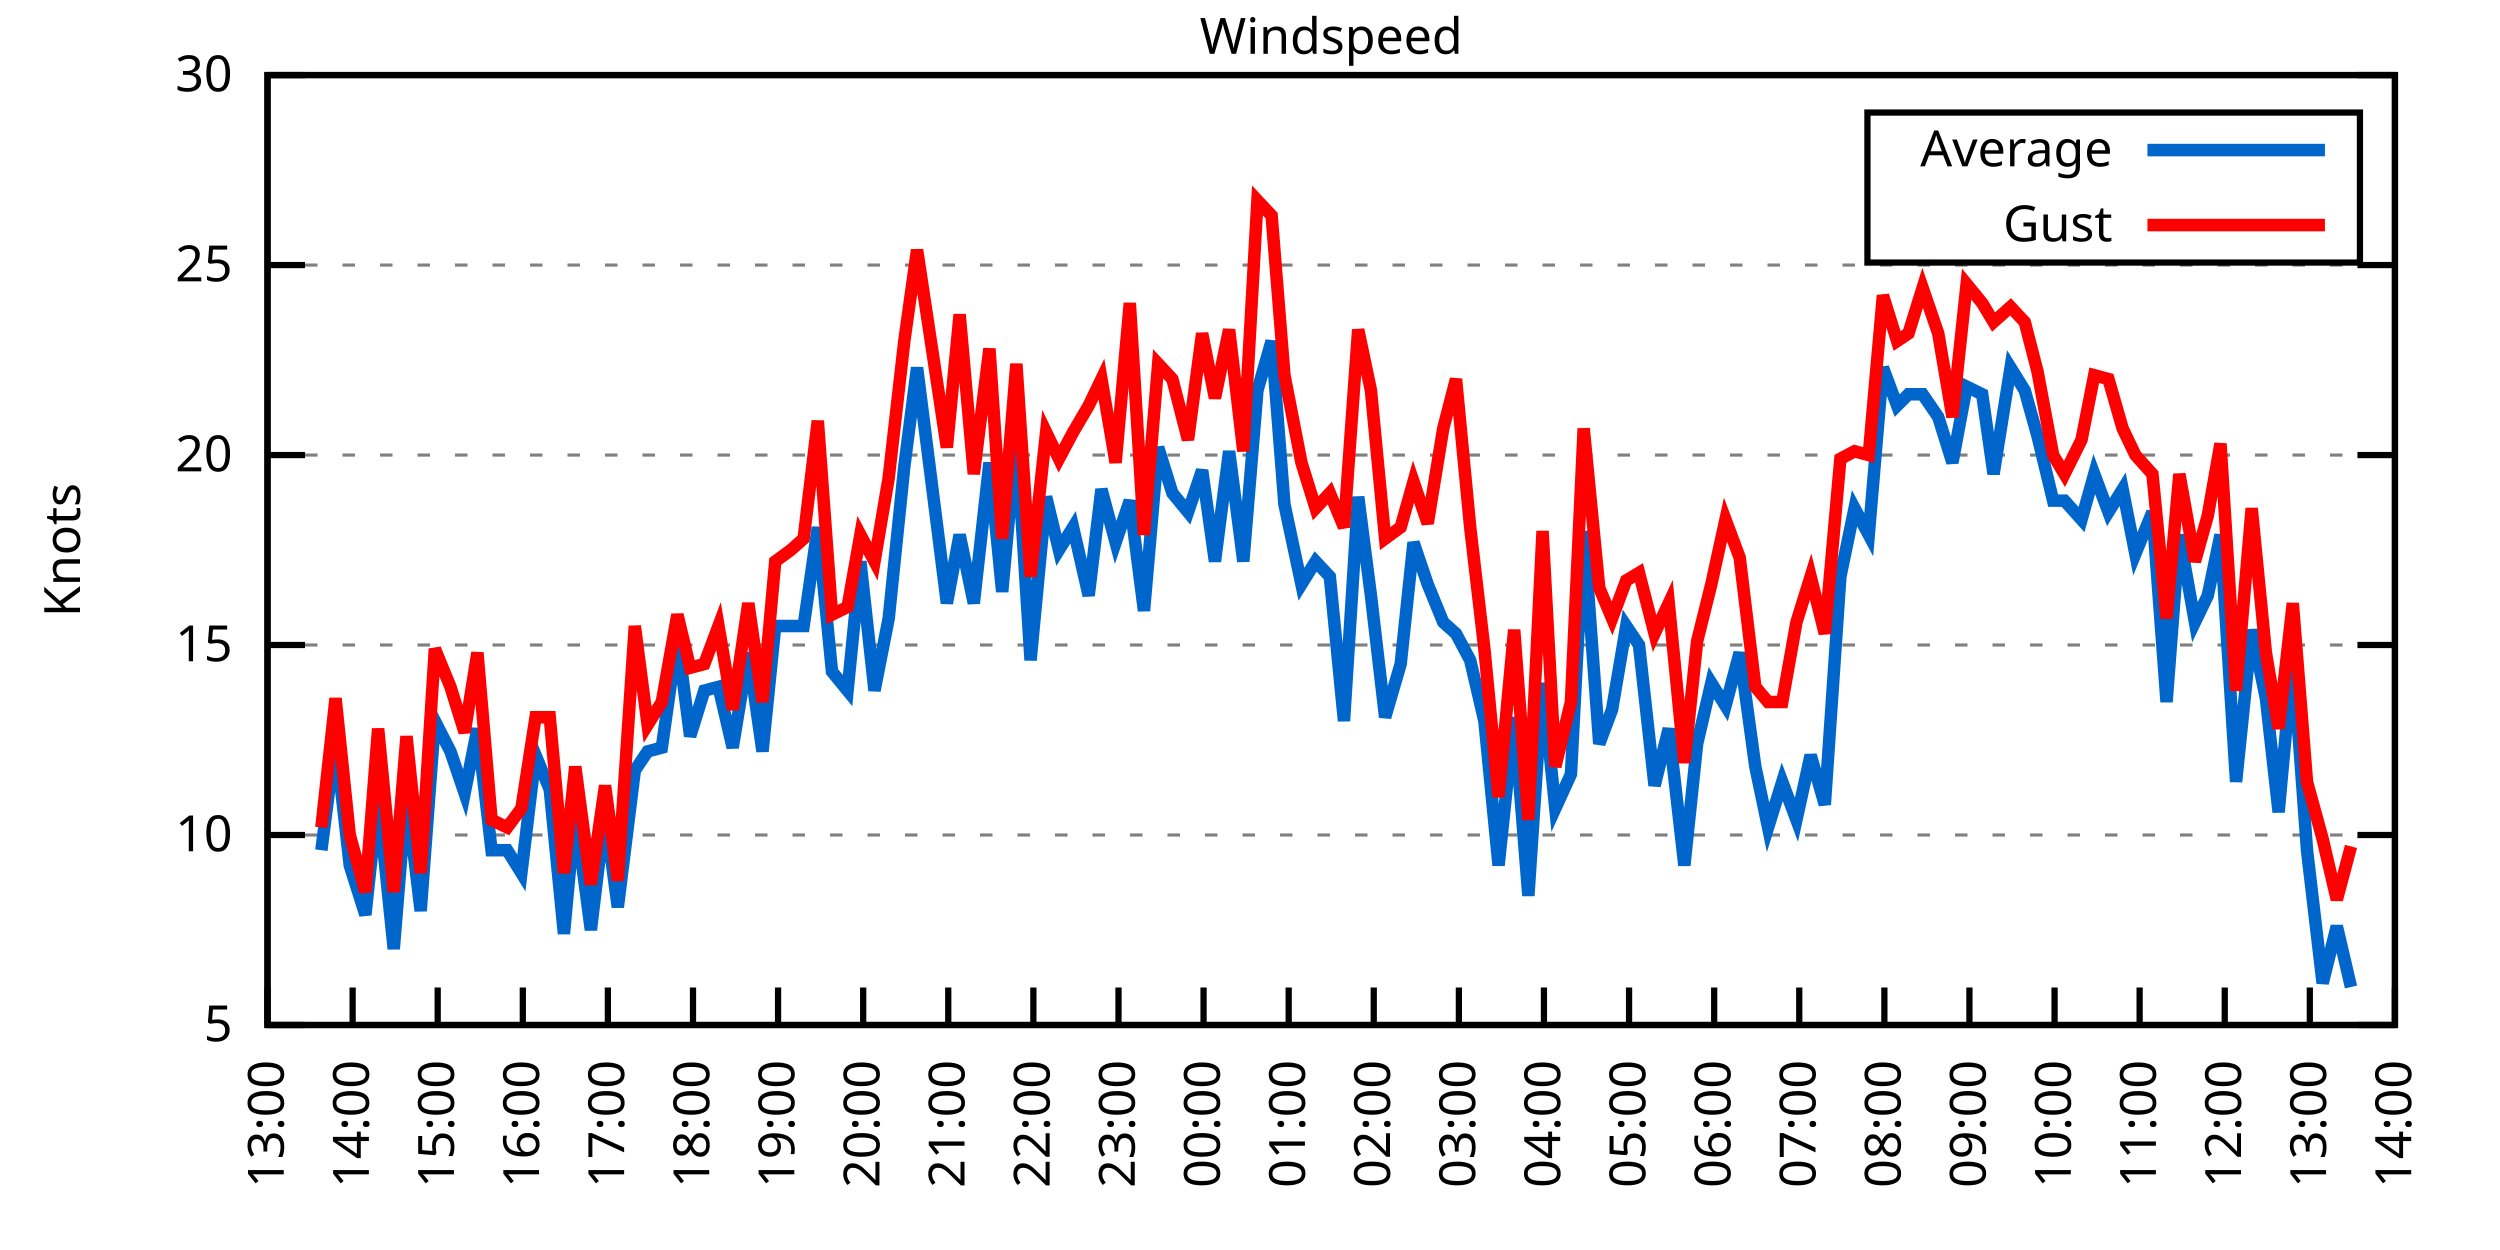
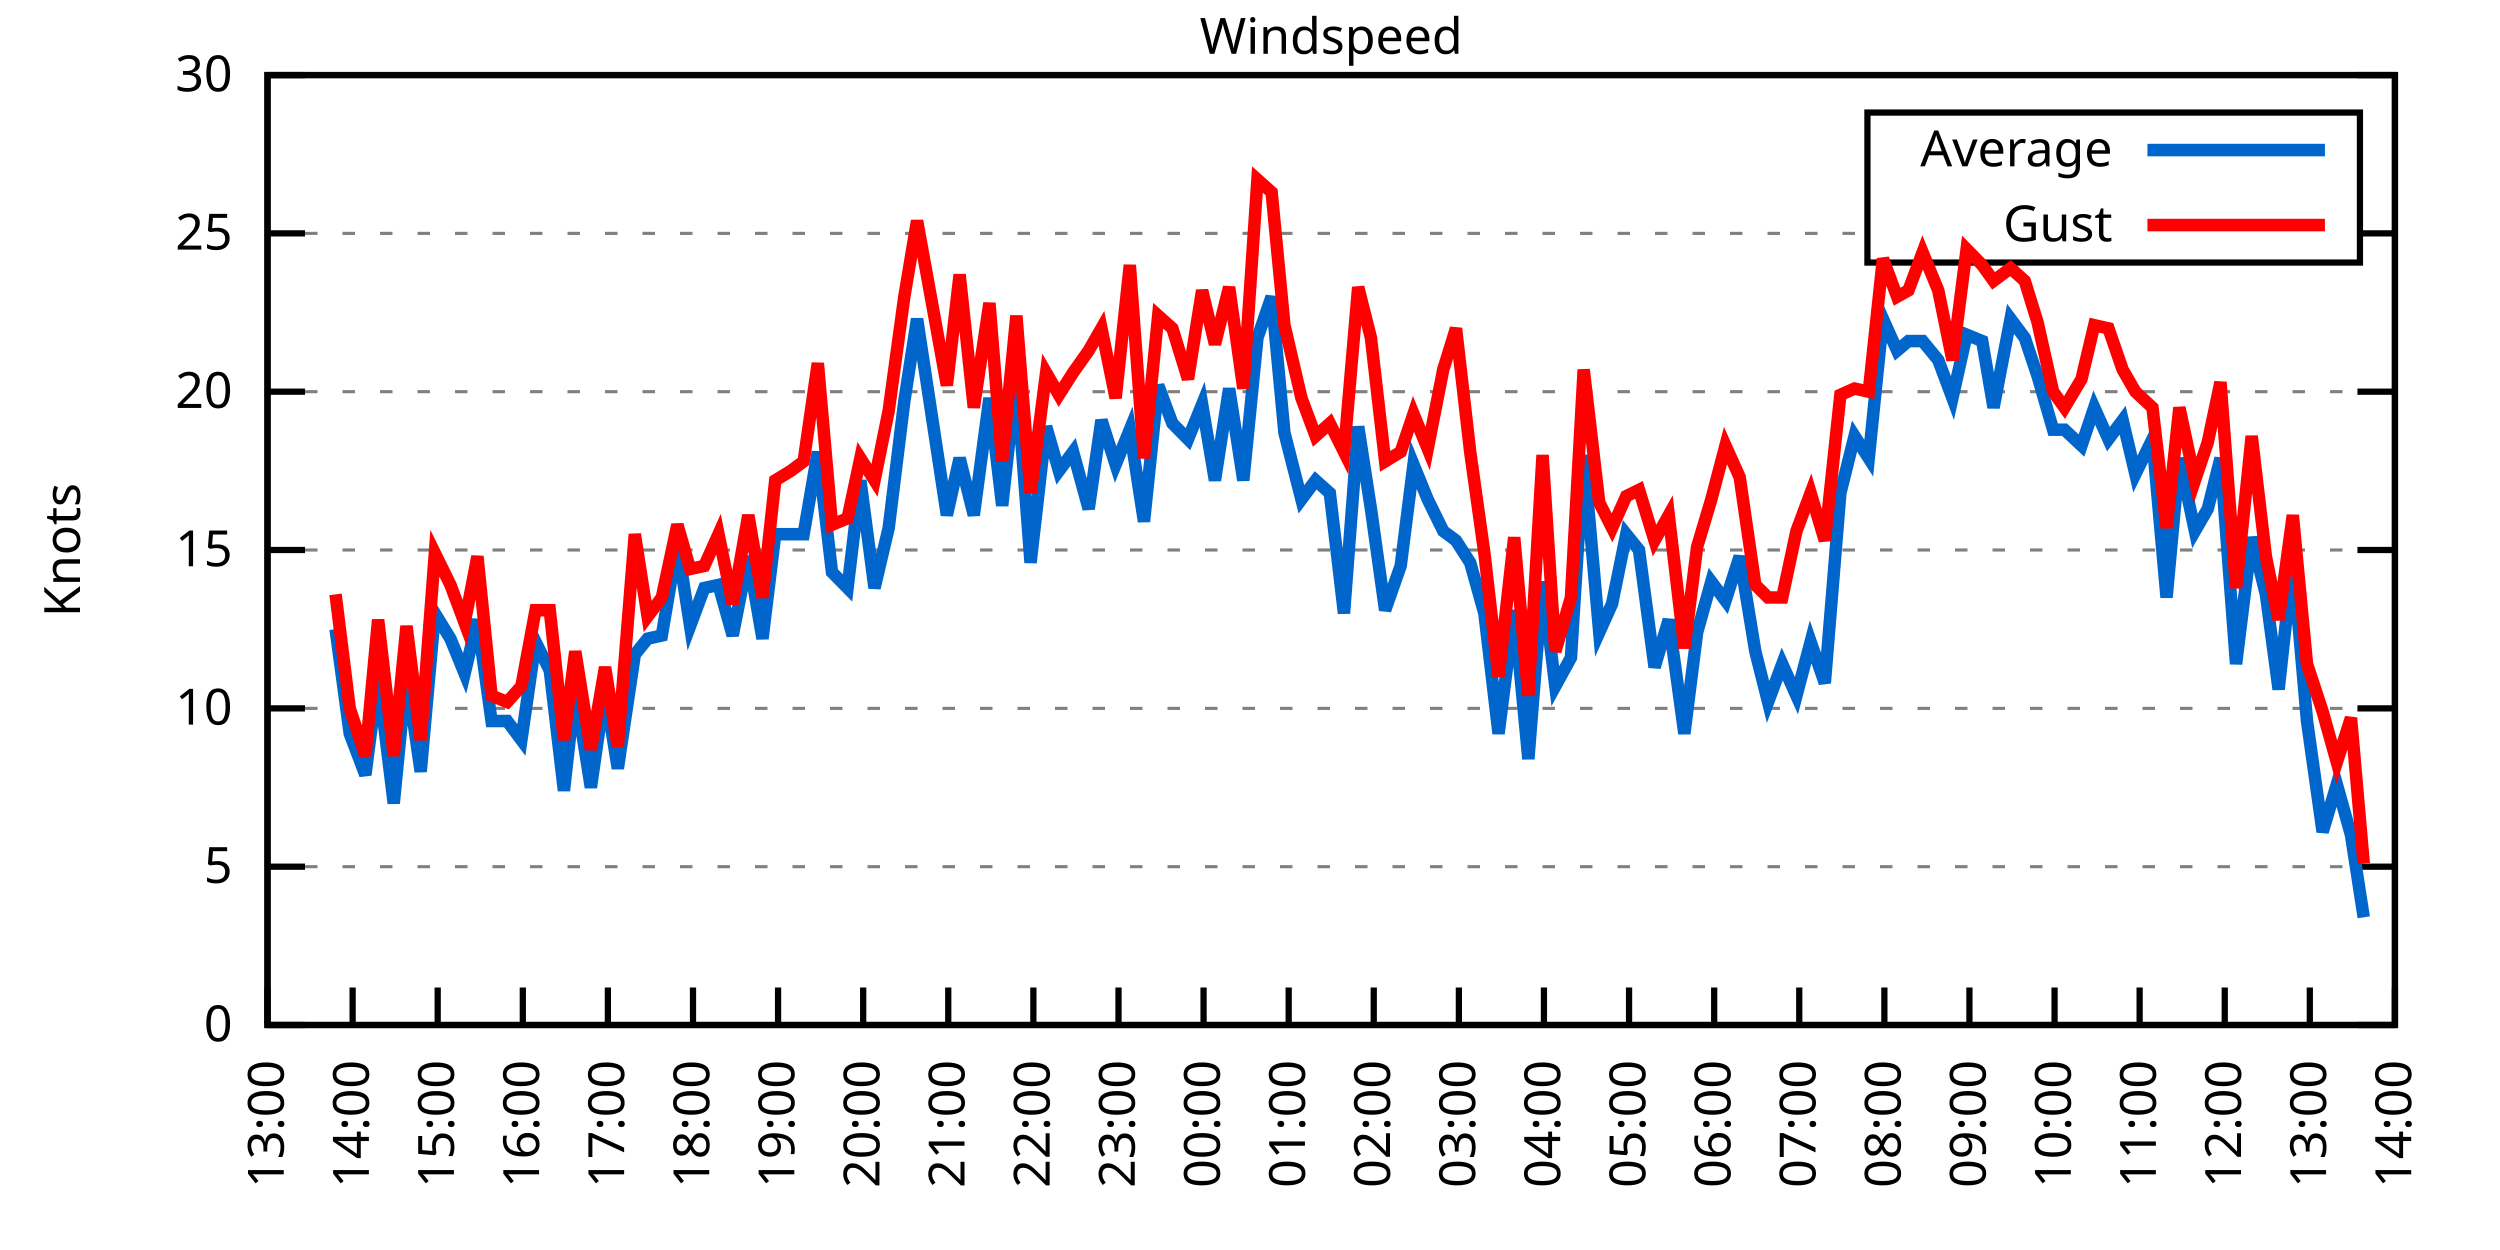
<svg xmlns="http://www.w3.org/2000/svg" xmlns:xlink="http://www.w3.org/1999/xlink" width="400" height="200" viewBox="0 0 400 200">
  <g id="gnuplot_canvas">
    <rect x="0" y="0" width="400" height="200" fill="none" />
    <defs>
      <circle id="gpDot" r="0.5" stroke-width="0.5" stroke="currentColor" />
      <path id="gpPt0" stroke-width="0.333" stroke="currentColor" d="M-1,0 h2 M0,-1 v2" />
      <path id="gpPt1" stroke-width="0.333" stroke="currentColor" d="M-1,-1 L1,1 M1,-1 L-1,1" />
      <path id="gpPt2" stroke-width="0.333" stroke="currentColor" d="M-1,0 L1,0 M0,-1 L0,1 M-1,-1 L1,1 M-1,1 L1,-1" />
      <rect id="gpPt3" stroke-width="0.333" stroke="currentColor" x="-1" y="-1" width="2" height="2" />
      <rect id="gpPt4" stroke-width="0.333" stroke="currentColor" fill="currentColor" x="-1" y="-1" width="2" height="2" />
      <circle id="gpPt5" stroke-width="0.333" stroke="currentColor" cx="0" cy="0" r="1" />
      <use xlink:href="#gpPt5" id="gpPt6" fill="currentColor" stroke="none" />
      <path id="gpPt7" stroke-width="0.333" stroke="currentColor" d="M0,-1.33 L-1.33,0.67 L1.33,0.67 z" />
      <use xlink:href="#gpPt7" id="gpPt8" fill="currentColor" stroke="none" />
      <use xlink:href="#gpPt7" id="gpPt9" stroke="currentColor" transform="rotate(180)" />
      <use xlink:href="#gpPt9" id="gpPt10" fill="currentColor" stroke="none" />
      <use xlink:href="#gpPt3" id="gpPt11" stroke="currentColor" transform="rotate(45)" />
      <use xlink:href="#gpPt11" id="gpPt12" fill="currentColor" stroke="none" />
      <path id="gpPt13" stroke-width="0.333" stroke="currentColor" d="M0,1.330 L1.265,0.411 L0.782,-1.067 L-0.782,-1.076 L-1.265,0.411 z" />
      <use xlink:href="#gpPt13" id="gpPt14" fill="currentColor" stroke="none" />
      <filter id="textbox" filterUnits="objectBoundingBox" x="0" y="0" height="1" width="1">
        <feFlood flood-color="white" flood-opacity="1" result="bgnd" />
        <feComposite in="SourceGraphic" in2="bgnd" operator="atop" />
      </filter>
      <filter id="greybox" filterUnits="objectBoundingBox" x="0" y="0" height="1" width="1">
        <feFlood flood-color="lightgrey" flood-opacity="1" result="grey" />
        <feComposite in="SourceGraphic" in2="grey" operator="atop" />
      </filter>
    </defs>
    <g fill="none" color="white" stroke="currentColor" stroke-width="1.00" stroke-linecap="butt" stroke-linejoin="miter">
</g>
    <g fill="none" color="black" stroke="currentColor" stroke-width="1.00" stroke-linecap="butt" stroke-linejoin="miter">
      <g stroke="none" shape-rendering="crispEdges">
        <polygon fill="rgb(255, 255, 255)" points="42.80,164.00 383.18,164.00 383.18,12.02 42.80,12.02 " />
      </g>
    </g>
    <g fill="none" color="black" stroke="currentColor" stroke-width="1.00" stroke-linecap="butt" stroke-linejoin="miter">
</g>
    <g fill="none" color="black" stroke="black" stroke-width="0.50" stroke-linecap="butt" stroke-linejoin="miter">
</g>
    <g fill="none" color="gray" stroke="currentColor" stroke-width="0.50" stroke-linecap="butt" stroke-linejoin="miter">
      <path stroke="gray" stroke-dasharray="2,4" class="gridline" d="M42.80,164.00 L383.19,164.00  " />
    </g>
    <g fill="none" color="gray" stroke="gray" stroke-width="1.00" stroke-linecap="butt" stroke-linejoin="miter">
</g>
    <g fill="none" color="black" stroke="currentColor" stroke-width="1.00" stroke-linecap="butt" stroke-linejoin="miter">
      <path stroke="black" d="M42.80,164.00 L48.80,164.00 M383.19,164.00 L377.19,164.00  " />
      <g transform="translate(37.20,166.60)" stroke="none" fill="black" font-family="Sans" font-size="8.00" text-anchor="end">
        <text>
+           <tspan font-family="Sans"> 0</tspan>
+         </text>
+       </g>
+     </g>
+     <g fill="none" color="black" stroke="currentColor" stroke-width="1.00" stroke-linecap="butt" stroke-linejoin="miter">
+ </g>
+     <g fill="none" color="black" stroke="black" stroke-width="0.50" stroke-linecap="butt" stroke-linejoin="miter">
+ </g>
+     <g fill="none" color="gray" stroke="currentColor" stroke-width="0.50" stroke-linecap="butt" stroke-linejoin="miter">
+       <path stroke="gray" stroke-dasharray="2,4" class="gridline" d="M42.80,138.67 L383.19,138.67  " />
+     </g>
+     <g fill="none" color="gray" stroke="gray" stroke-width="1.00" stroke-linecap="butt" stroke-linejoin="miter">
+ </g>
+     <g fill="none" color="black" stroke="currentColor" stroke-width="1.00" stroke-linecap="butt" stroke-linejoin="miter">
+       <path stroke="black" d="M42.80,138.67 L48.80,138.67 M383.19,138.67 L377.19,138.67  " />
+       <g transform="translate(37.20,141.27)" stroke="none" fill="black" font-family="Sans" font-size="8.00" text-anchor="end">
+         <text>
          <tspan font-family="Sans"> 5</tspan>
        </text>
      </g>
    </g>
    <g fill="none" color="black" stroke="currentColor" stroke-width="1.00" stroke-linecap="butt" stroke-linejoin="miter">
</g>
    <g fill="none" color="black" stroke="black" stroke-width="0.50" stroke-linecap="butt" stroke-linejoin="miter">
</g>
    <g fill="none" color="gray" stroke="currentColor" stroke-width="0.50" stroke-linecap="butt" stroke-linejoin="miter">
-       <path stroke="gray" stroke-dasharray="2,4" class="gridline" d="M42.80,133.60 L383.19,133.60  " />
-     </g>
-     <g fill="none" color="gray" stroke="gray" stroke-width="1.00" stroke-linecap="butt" stroke-linejoin="miter">
- </g>
-     <g fill="none" color="black" stroke="currentColor" stroke-width="1.00" stroke-linecap="butt" stroke-linejoin="miter">
-       <path stroke="black" d="M42.80,133.60 L48.80,133.60 M383.19,133.60 L377.19,133.60  " />
-       <g transform="translate(37.20,136.20)" stroke="none" fill="black" font-family="Sans" font-size="8.00" text-anchor="end">
+       <path stroke="gray" stroke-dasharray="2,4" class="gridline" d="M42.80,113.34 L383.19,113.34  " />
+     </g>
+     <g fill="none" color="gray" stroke="gray" stroke-width="1.00" stroke-linecap="butt" stroke-linejoin="miter">
+ </g>
+     <g fill="none" color="black" stroke="currentColor" stroke-width="1.00" stroke-linecap="butt" stroke-linejoin="miter">
+       <path stroke="black" d="M42.80,113.34 L48.80,113.34 M383.19,113.34 L377.19,113.34  " />
+       <g transform="translate(37.20,115.94)" stroke="none" fill="black" font-family="Sans" font-size="8.00" text-anchor="end">
        <text>
          <tspan font-family="Sans"> 10</tspan>
        </text>
      </g>
    </g>
    <g fill="none" color="black" stroke="currentColor" stroke-width="1.00" stroke-linecap="butt" stroke-linejoin="miter">
</g>
    <g fill="none" color="black" stroke="black" stroke-width="0.50" stroke-linecap="butt" stroke-linejoin="miter">
</g>
    <g fill="none" color="gray" stroke="currentColor" stroke-width="0.50" stroke-linecap="butt" stroke-linejoin="miter">
-       <path stroke="gray" stroke-dasharray="2,4" class="gridline" d="M42.80,103.20 L383.19,103.20  " />
-     </g>
-     <g fill="none" color="gray" stroke="gray" stroke-width="1.00" stroke-linecap="butt" stroke-linejoin="miter">
- </g>
-     <g fill="none" color="black" stroke="currentColor" stroke-width="1.00" stroke-linecap="butt" stroke-linejoin="miter">
-       <path stroke="black" d="M42.80,103.20 L48.80,103.20 M383.19,103.20 L377.19,103.20  " />
-       <g transform="translate(37.20,105.80)" stroke="none" fill="black" font-family="Sans" font-size="8.00" text-anchor="end">
+       <path stroke="gray" stroke-dasharray="2,4" class="gridline" d="M42.80,88.00 L383.19,88.00  " />
+     </g>
+     <g fill="none" color="gray" stroke="gray" stroke-width="1.00" stroke-linecap="butt" stroke-linejoin="miter">
+ </g>
+     <g fill="none" color="black" stroke="currentColor" stroke-width="1.00" stroke-linecap="butt" stroke-linejoin="miter">
+       <path stroke="black" d="M42.80,88.00 L48.80,88.00 M383.19,88.00 L377.19,88.00  " />
+       <g transform="translate(37.20,90.60)" stroke="none" fill="black" font-family="Sans" font-size="8.00" text-anchor="end">
        <text>
          <tspan font-family="Sans"> 15</tspan>
        </text>
      </g>
    </g>
    <g fill="none" color="black" stroke="currentColor" stroke-width="1.00" stroke-linecap="butt" stroke-linejoin="miter">
</g>
    <g fill="none" color="black" stroke="black" stroke-width="0.50" stroke-linecap="butt" stroke-linejoin="miter">
</g>
    <g fill="none" color="gray" stroke="currentColor" stroke-width="0.50" stroke-linecap="butt" stroke-linejoin="miter">
-       <path stroke="gray" stroke-dasharray="2,4" class="gridline" d="M42.80,72.81 L383.19,72.81  " />
-     </g>
-     <g fill="none" color="gray" stroke="gray" stroke-width="1.00" stroke-linecap="butt" stroke-linejoin="miter">
- </g>
-     <g fill="none" color="black" stroke="currentColor" stroke-width="1.00" stroke-linecap="butt" stroke-linejoin="miter">
-       <path stroke="black" d="M42.80,72.81 L48.80,72.81 M383.19,72.81 L377.19,72.81  " />
-       <g transform="translate(37.20,75.41)" stroke="none" fill="black" font-family="Sans" font-size="8.00" text-anchor="end">
+       <path stroke="gray" stroke-dasharray="2,4" class="gridline" d="M42.80,62.67 L383.19,62.67  " />
+     </g>
+     <g fill="none" color="gray" stroke="gray" stroke-width="1.00" stroke-linecap="butt" stroke-linejoin="miter">
+ </g>
+     <g fill="none" color="black" stroke="currentColor" stroke-width="1.00" stroke-linecap="butt" stroke-linejoin="miter">
+       <path stroke="black" d="M42.80,62.67 L48.80,62.67 M383.19,62.67 L377.19,62.67  " />
+       <g transform="translate(37.20,65.27)" stroke="none" fill="black" font-family="Sans" font-size="8.00" text-anchor="end">
        <text>
          <tspan font-family="Sans"> 20</tspan>
        </text>
      </g>
    </g>
    <g fill="none" color="black" stroke="currentColor" stroke-width="1.00" stroke-linecap="butt" stroke-linejoin="miter">
</g>
    <g fill="none" color="black" stroke="black" stroke-width="0.50" stroke-linecap="butt" stroke-linejoin="miter">
</g>
    <g fill="none" color="gray" stroke="currentColor" stroke-width="0.50" stroke-linecap="butt" stroke-linejoin="miter">
-       <path stroke="gray" stroke-dasharray="2,4" class="gridline" d="M42.80,42.41 L383.19,42.41  " />
-     </g>
-     <g fill="none" color="gray" stroke="gray" stroke-width="1.00" stroke-linecap="butt" stroke-linejoin="miter">
- </g>
-     <g fill="none" color="black" stroke="currentColor" stroke-width="1.00" stroke-linecap="butt" stroke-linejoin="miter">
-       <path stroke="black" d="M42.80,42.41 L48.80,42.41 M383.19,42.41 L377.19,42.41  " />
-       <g transform="translate(37.20,45.01)" stroke="none" fill="black" font-family="Sans" font-size="8.00" text-anchor="end">
+       <path stroke="gray" stroke-dasharray="2,4" class="gridline" d="M42.80,37.34 L298.79,37.34 M377.59,37.34 L383.19,37.34  " />
+     </g>
+     <g fill="none" color="gray" stroke="gray" stroke-width="1.00" stroke-linecap="butt" stroke-linejoin="miter">
+ </g>
+     <g fill="none" color="black" stroke="currentColor" stroke-width="1.00" stroke-linecap="butt" stroke-linejoin="miter">
+       <path stroke="black" d="M42.80,37.34 L48.80,37.34 M383.19,37.34 L377.19,37.34  " />
+       <g transform="translate(37.20,39.94)" stroke="none" fill="black" font-family="Sans" font-size="8.00" text-anchor="end">
        <text>
          <tspan font-family="Sans"> 25</tspan>
        </text>
      </g>
    </g>
    <g fill="none" color="black" stroke="currentColor" stroke-width="1.00" stroke-linecap="butt" stroke-linejoin="miter">
</g>
    <g fill="none" color="black" stroke="black" stroke-width="0.50" stroke-linecap="butt" stroke-linejoin="miter">
</g>
    <g fill="none" color="gray" stroke="currentColor" stroke-width="0.50" stroke-linecap="butt" stroke-linejoin="miter">
      <path stroke="gray" stroke-dasharray="2,4" class="gridline" d="M42.80,12.01 L383.19,12.01  " />
    </g>
    <g fill="none" color="gray" stroke="gray" stroke-width="1.00" stroke-linecap="butt" stroke-linejoin="miter">
</g>
    <g fill="none" color="black" stroke="currentColor" stroke-width="1.00" stroke-linecap="butt" stroke-linejoin="miter">
      <path stroke="black" d="M42.80,12.01 L48.80,12.01 M383.19,12.01 L377.19,12.01  " />
      <g transform="translate(37.20,14.61)" stroke="none" fill="black" font-family="Sans" font-size="8.00" text-anchor="end">
        <text>
          <tspan font-family="Sans"> 30</tspan>
        </text>
      </g>
    </g>
    <g fill="none" color="black" stroke="currentColor" stroke-width="1.00" stroke-linecap="butt" stroke-linejoin="miter">
      <path stroke="black" d="M42.80,164.00 L42.80,158.00  " />
      <g transform="translate(45.40,169.60) rotate(270.00)" stroke="none" fill="black" font-family="Sans" font-size="8.00" text-anchor="end">
        <text>
          <tspan font-family="Sans">13:00</tspan>
        </text>
      </g>
    </g>
    <g fill="none" color="black" stroke="currentColor" stroke-width="1.00" stroke-linecap="butt" stroke-linejoin="miter">
      <path stroke="black" d="M56.42,164.00 L56.42,158.00  " />
      <g transform="translate(59.02,169.60) rotate(270.00)" stroke="none" fill="black" font-family="Sans" font-size="8.00" text-anchor="end">
        <text>
          <tspan font-family="Sans">14:00</tspan>
        </text>
      </g>
    </g>
    <g fill="none" color="black" stroke="currentColor" stroke-width="1.00" stroke-linecap="butt" stroke-linejoin="miter">
      <path stroke="black" d="M70.03,164.00 L70.03,158.00  " />
      <g transform="translate(72.63,169.60) rotate(270.00)" stroke="none" fill="black" font-family="Sans" font-size="8.00" text-anchor="end">
        <text>
          <tspan font-family="Sans">15:00</tspan>
        </text>
      </g>
    </g>
    <g fill="none" color="black" stroke="currentColor" stroke-width="1.00" stroke-linecap="butt" stroke-linejoin="miter">
      <path stroke="black" d="M83.65,164.00 L83.65,158.00  " />
      <g transform="translate(86.25,169.60) rotate(270.00)" stroke="none" fill="black" font-family="Sans" font-size="8.00" text-anchor="end">
        <text>
          <tspan font-family="Sans">16:00</tspan>
        </text>
      </g>
    </g>
    <g fill="none" color="black" stroke="currentColor" stroke-width="1.00" stroke-linecap="butt" stroke-linejoin="miter">
      <path stroke="black" d="M97.26,164.00 L97.26,158.00  " />
      <g transform="translate(99.86,169.60) rotate(270.00)" stroke="none" fill="black" font-family="Sans" font-size="8.00" text-anchor="end">
        <text>
          <tspan font-family="Sans">17:00</tspan>
        </text>
      </g>
    </g>
    <g fill="none" color="black" stroke="currentColor" stroke-width="1.00" stroke-linecap="butt" stroke-linejoin="miter">
      <path stroke="black" d="M110.88,164.00 L110.88,158.00  " />
      <g transform="translate(113.48,169.60) rotate(270.00)" stroke="none" fill="black" font-family="Sans" font-size="8.00" text-anchor="end">
        <text>
          <tspan font-family="Sans">18:00</tspan>
        </text>
      </g>
    </g>
    <g fill="none" color="black" stroke="currentColor" stroke-width="1.00" stroke-linecap="butt" stroke-linejoin="miter">
      <path stroke="black" d="M124.49,164.00 L124.49,158.00  " />
      <g transform="translate(127.09,169.60) rotate(270.00)" stroke="none" fill="black" font-family="Sans" font-size="8.00" text-anchor="end">
        <text>
          <tspan font-family="Sans">19:00</tspan>
        </text>
      </g>
    </g>
    <g fill="none" color="black" stroke="currentColor" stroke-width="1.00" stroke-linecap="butt" stroke-linejoin="miter">
      <path stroke="black" d="M138.11,164.00 L138.11,158.00  " />
      <g transform="translate(140.71,169.60) rotate(270.00)" stroke="none" fill="black" font-family="Sans" font-size="8.00" text-anchor="end">
        <text>
          <tspan font-family="Sans">20:00</tspan>
        </text>
      </g>
    </g>
    <g fill="none" color="black" stroke="currentColor" stroke-width="1.00" stroke-linecap="butt" stroke-linejoin="miter">
      <path stroke="black" d="M151.72,164.00 L151.72,158.00  " />
      <g transform="translate(154.32,169.60) rotate(270.00)" stroke="none" fill="black" font-family="Sans" font-size="8.00" text-anchor="end">
        <text>
          <tspan font-family="Sans">21:00</tspan>
        </text>
      </g>
    </g>
    <g fill="none" color="black" stroke="currentColor" stroke-width="1.00" stroke-linecap="butt" stroke-linejoin="miter">
      <path stroke="black" d="M165.34,164.00 L165.34,158.00  " />
      <g transform="translate(167.94,169.60) rotate(270.00)" stroke="none" fill="black" font-family="Sans" font-size="8.00" text-anchor="end">
        <text>
          <tspan font-family="Sans">22:00</tspan>
        </text>
      </g>
    </g>
    <g fill="none" color="black" stroke="currentColor" stroke-width="1.00" stroke-linecap="butt" stroke-linejoin="miter">
      <path stroke="black" d="M178.96,164.00 L178.96,158.00  " />
      <g transform="translate(181.56,169.60) rotate(270.00)" stroke="none" fill="black" font-family="Sans" font-size="8.00" text-anchor="end">
        <text>
          <tspan font-family="Sans">23:00</tspan>
        </text>
      </g>
    </g>
    <g fill="none" color="black" stroke="currentColor" stroke-width="1.00" stroke-linecap="butt" stroke-linejoin="miter">
      <path stroke="black" d="M192.57,164.00 L192.57,158.00  " />
      <g transform="translate(195.17,169.60) rotate(270.00)" stroke="none" fill="black" font-family="Sans" font-size="8.00" text-anchor="end">
        <text>
          <tspan font-family="Sans">00:00</tspan>
        </text>
      </g>
    </g>
    <g fill="none" color="black" stroke="currentColor" stroke-width="1.00" stroke-linecap="butt" stroke-linejoin="miter">
      <path stroke="black" d="M206.19,164.00 L206.19,158.00  " />
      <g transform="translate(208.79,169.60) rotate(270.00)" stroke="none" fill="black" font-family="Sans" font-size="8.00" text-anchor="end">
        <text>
          <tspan font-family="Sans">01:00</tspan>
        </text>
      </g>
    </g>
    <g fill="none" color="black" stroke="currentColor" stroke-width="1.00" stroke-linecap="butt" stroke-linejoin="miter">
      <path stroke="black" d="M219.80,164.00 L219.80,158.00  " />
      <g transform="translate(222.40,169.60) rotate(270.00)" stroke="none" fill="black" font-family="Sans" font-size="8.00" text-anchor="end">
        <text>
          <tspan font-family="Sans">02:00</tspan>
        </text>
      </g>
    </g>
    <g fill="none" color="black" stroke="currentColor" stroke-width="1.00" stroke-linecap="butt" stroke-linejoin="miter">
      <path stroke="black" d="M233.42,164.00 L233.42,158.00  " />
      <g transform="translate(236.02,169.60) rotate(270.00)" stroke="none" fill="black" font-family="Sans" font-size="8.00" text-anchor="end">
        <text>
          <tspan font-family="Sans">03:00</tspan>
        </text>
      </g>
    </g>
    <g fill="none" color="black" stroke="currentColor" stroke-width="1.00" stroke-linecap="butt" stroke-linejoin="miter">
      <path stroke="black" d="M247.03,164.00 L247.03,158.00  " />
      <g transform="translate(249.63,169.60) rotate(270.00)" stroke="none" fill="black" font-family="Sans" font-size="8.00" text-anchor="end">
        <text>
          <tspan font-family="Sans">04:00</tspan>
        </text>
      </g>
    </g>
    <g fill="none" color="black" stroke="currentColor" stroke-width="1.00" stroke-linecap="butt" stroke-linejoin="miter">
      <path stroke="black" d="M260.65,164.00 L260.65,158.00  " />
      <g transform="translate(263.25,169.60) rotate(270.00)" stroke="none" fill="black" font-family="Sans" font-size="8.00" text-anchor="end">
        <text>
          <tspan font-family="Sans">05:00</tspan>
        </text>
      </g>
    </g>
    <g fill="none" color="black" stroke="currentColor" stroke-width="1.00" stroke-linecap="butt" stroke-linejoin="miter">
      <path stroke="black" d="M274.27,164.00 L274.27,158.00  " />
      <g transform="translate(276.87,169.60) rotate(270.00)" stroke="none" fill="black" font-family="Sans" font-size="8.00" text-anchor="end">
        <text>
          <tspan font-family="Sans">06:00</tspan>
        </text>
      </g>
    </g>
    <g fill="none" color="black" stroke="currentColor" stroke-width="1.00" stroke-linecap="butt" stroke-linejoin="miter">
      <path stroke="black" d="M287.88,164.00 L287.88,158.00  " />
      <g transform="translate(290.48,169.60) rotate(270.00)" stroke="none" fill="black" font-family="Sans" font-size="8.00" text-anchor="end">
        <text>
          <tspan font-family="Sans">07:00</tspan>
        </text>
      </g>
    </g>
    <g fill="none" color="black" stroke="currentColor" stroke-width="1.00" stroke-linecap="butt" stroke-linejoin="miter">
      <path stroke="black" d="M301.50,164.00 L301.50,158.00  " />
      <g transform="translate(304.10,169.60) rotate(270.00)" stroke="none" fill="black" font-family="Sans" font-size="8.00" text-anchor="end">
        <text>
          <tspan font-family="Sans">08:00</tspan>
        </text>
      </g>
    </g>
    <g fill="none" color="black" stroke="currentColor" stroke-width="1.00" stroke-linecap="butt" stroke-linejoin="miter">
      <path stroke="black" d="M315.11,164.00 L315.11,158.00  " />
      <g transform="translate(317.71,169.60) rotate(270.00)" stroke="none" fill="black" font-family="Sans" font-size="8.00" text-anchor="end">
        <text>
          <tspan font-family="Sans">09:00</tspan>
        </text>
      </g>
    </g>
    <g fill="none" color="black" stroke="currentColor" stroke-width="1.00" stroke-linecap="butt" stroke-linejoin="miter">
      <path stroke="black" d="M328.73,164.00 L328.73,158.00  " />
      <g transform="translate(331.33,169.60) rotate(270.00)" stroke="none" fill="black" font-family="Sans" font-size="8.00" text-anchor="end">
        <text>
          <tspan font-family="Sans">10:00</tspan>
        </text>
      </g>
    </g>
    <g fill="none" color="black" stroke="currentColor" stroke-width="1.00" stroke-linecap="butt" stroke-linejoin="miter">
      <path stroke="black" d="M342.34,164.00 L342.34,158.00  " />
      <g transform="translate(344.94,169.60) rotate(270.00)" stroke="none" fill="black" font-family="Sans" font-size="8.00" text-anchor="end">
        <text>
          <tspan font-family="Sans">11:00</tspan>
        </text>
      </g>
    </g>
    <g fill="none" color="black" stroke="currentColor" stroke-width="1.00" stroke-linecap="butt" stroke-linejoin="miter">
      <path stroke="black" d="M355.96,164.00 L355.96,158.00  " />
      <g transform="translate(358.56,169.60) rotate(270.00)" stroke="none" fill="black" font-family="Sans" font-size="8.00" text-anchor="end">
        <text>
          <tspan font-family="Sans">12:00</tspan>
        </text>
      </g>
    </g>
    <g fill="none" color="black" stroke="currentColor" stroke-width="1.00" stroke-linecap="butt" stroke-linejoin="miter">
      <path stroke="black" d="M369.57,164.00 L369.57,158.00  " />
      <g transform="translate(372.17,169.60) rotate(270.00)" stroke="none" fill="black" font-family="Sans" font-size="8.00" text-anchor="end">
        <text>
          <tspan font-family="Sans">13:00</tspan>
        </text>
      </g>
    </g>
    <g fill="none" color="black" stroke="currentColor" stroke-width="1.00" stroke-linecap="butt" stroke-linejoin="miter">
      <path stroke="black" d="M383.19,164.00 L383.19,158.00  " />
      <g transform="translate(385.79,169.60) rotate(270.00)" stroke="none" fill="black" font-family="Sans" font-size="8.00" text-anchor="end">
        <text>
          <tspan font-family="Sans">14:00</tspan>
        </text>
      </g>
    </g>
    <g fill="none" color="black" stroke="currentColor" stroke-width="1.00" stroke-linecap="butt" stroke-linejoin="miter">
</g>
    <g fill="none" color="black" stroke="currentColor" stroke-width="1.00" stroke-linecap="butt" stroke-linejoin="miter">
      <path stroke="black" d="M42.80,12.01 L42.80,164.00 L383.19,164.00 L383.19,12.01 L42.80,12.01 Z  " />
    </g>
    <g fill="none" color="black" stroke="currentColor" stroke-width="1.00" stroke-linecap="butt" stroke-linejoin="miter">
</g>
    <g fill="none" color="black" stroke="currentColor" stroke-width="1.00" stroke-linecap="butt" stroke-linejoin="miter">
      <path stroke="black" d="M298.79,42.01 L298.79,18.01 L377.59,18.01 L377.59,42.01 L298.79,42.01 Z  " />
    </g>
    <g id="Windspeed_plot_1">
      <g fill="none" color="white" stroke="black" stroke-width="2.00" stroke-linecap="butt" stroke-linejoin="miter">
</g>
      <g fill="none" color="black" stroke="currentColor" stroke-width="2.00" stroke-linecap="butt" stroke-linejoin="miter">
        <g transform="translate(337.99,26.61)" stroke="none" fill="black" font-family="Sans" font-size="8.00" text-anchor="end">
          <text>
            <tspan font-family="Sans">Average</tspan>
          </text>
        </g>
      </g>
      <g fill="none" color="black" stroke="currentColor" stroke-width="2.00" stroke-linecap="butt" stroke-linejoin="miter">
-         <path stroke="rgb(  0, 102, 204)" d="M343.59,24.01 L371.99,24.01 M51.42,136.03 L53.69,118.40 L55.96,138.47 L58.46,146.37 L60.50,127.52 L63.00,151.84   L65.04,126.91 L67.31,145.76 L69.58,115.36 L72.07,120.23 L74.34,126.91 L76.39,116.58 L78.65,136.03 L81.15,136.03   L83.42,139.68 L85.69,120.83 L87.96,126.31 L90.23,149.41 L92.04,129.95 L94.54,148.80 L96.81,129.95 L98.85,145.15   L101.57,123.27 L103.62,120.23 L105.89,119.62 L108.38,101.99 L110.42,117.80 L112.69,110.50 L114.96,109.89 L117.23,119.62   L119.73,104.42 L122.00,120.23 L124.04,100.16 L126.54,100.16 L128.58,100.16 L130.85,84.36 L133.12,107.46 L135.61,110.50   L137.66,89.83 L139.92,110.50 L142.19,98.95 L144.69,74.63 L146.73,58.82 L151.50,96.52 L153.54,85.57 L155.81,96.52   L158.31,74.02 L160.35,94.69 L162.62,69.77 L164.89,105.64 L167.38,79.49 L169.43,88.00 L171.69,84.36 L174.19,95.30   L176.23,78.28 L178.50,86.79 L180.77,80.10 L183.04,97.73 L185.31,71.59 L187.58,78.89 L190.08,81.93 L192.34,75.24   L194.39,89.83 L196.66,72.20 L198.93,89.83 L201.19,62.47 L203.46,54.57 L205.51,80.71 L208.23,93.48 L210.50,89.83   L212.77,92.26 L215.04,115.36 L217.31,79.49 L219.35,95.30 L221.62,114.76 L224.11,106.24 L226.16,86.79 L228.43,93.48   L230.92,99.56 L232.96,101.38 L235.23,105.64 L237.50,115.36 L239.77,138.47 L242.27,114.76 L244.54,143.33 L246.81,109.28   L248.85,129.35 L251.35,123.87 L253.39,84.97 L255.88,119.01 L257.93,113.54 L260.20,100.16 L262.24,103.20 L264.73,125.70   L267.00,116.58 L269.50,138.47 L271.54,119.01 L273.81,109.28 L276.08,112.93 L278.35,104.42 L280.85,122.66 L282.89,132.39   L285.16,125.09 L287.43,131.17 L289.70,120.83 L291.97,128.74 L294.46,92.26 L296.73,81.32 L299.00,85.57 L301.27,58.82   L303.54,64.90 L305.35,63.08 L307.62,63.08 L310.12,66.73 L312.39,74.02 L314.66,61.86 L317.15,63.08 L318.97,75.85   L321.69,58.82 L323.96,62.47 L326.00,69.77 L328.50,80.10 L330.32,80.10 L333.04,83.14 L335.08,75.85 L337.35,81.93   L339.62,78.28 L341.66,88.61 L344.39,81.93 L346.65,112.32 L348.70,85.57 L351.19,99.56 L353.24,95.30 L355.28,85.57   L357.77,125.09 L360.27,100.77 L362.54,111.72 L364.58,129.95 L366.85,105.03 L369.12,136.03 L371.62,157.31 L373.89,148.19   L376.16,157.92  " />
+         <path stroke="rgb(  0, 102, 204)" d="M343.59,24.01 L371.99,24.01 M53.69,100.67 L55.96,117.39 L58.46,123.98 L60.50,108.27 L63.00,128.54 L65.04,107.76   L67.31,123.47 L69.58,98.14 L72.07,102.19 L74.34,107.76 L76.39,99.15 L78.65,115.36 L81.15,115.36 L83.42,118.40   L85.69,102.70 L87.96,107.26 L90.23,126.51 L92.04,110.30 L94.54,126.00 L96.81,110.30 L98.85,122.96 L101.57,104.72   L103.62,102.19 L105.89,101.68 L108.38,86.99 L110.42,100.16 L112.69,94.08 L114.96,93.58 L117.23,101.68 L119.73,89.02   L122.00,102.19 L124.04,85.47 L126.54,85.47 L128.58,85.47 L130.85,72.30 L133.12,91.55 L135.61,94.08 L137.66,76.86   L139.92,94.08 L142.19,84.46 L144.69,64.19 L146.73,51.02 L151.50,82.43 L153.54,73.31 L155.81,82.43 L158.31,63.69   L160.35,80.91 L162.62,60.14 L164.89,90.03 L167.38,68.25 L169.43,75.34 L171.69,72.30 L174.19,81.42 L176.23,67.23   L178.50,74.33 L180.77,68.75 L183.04,83.45 L185.31,61.66 L187.58,67.74 L190.08,70.27 L192.34,64.70 L194.39,76.86   L196.66,62.17 L198.93,76.86 L201.19,54.06 L203.46,47.47 L205.51,69.26 L208.23,79.90 L210.50,76.86 L212.77,78.89   L215.04,98.14 L217.31,68.25 L219.35,81.42 L221.62,97.63 L224.11,90.54 L226.16,74.33 L228.43,79.90 L230.92,84.97   L232.96,86.49 L235.23,90.03 L237.50,98.14 L239.77,117.39 L242.27,97.63 L244.54,121.44 L246.81,93.07 L248.85,109.79   L251.35,105.23 L253.39,72.81 L255.88,101.18 L257.93,96.62 L260.20,85.47 L262.24,88.00 L264.73,106.75 L267.00,99.15   L269.50,117.39 L271.54,101.18 L273.81,93.07 L276.08,96.11 L278.35,89.02 L280.85,104.22 L282.89,112.32 L285.16,106.24   L287.43,111.31 L289.70,102.70 L291.97,109.28 L294.46,78.89 L296.73,69.77 L299.00,73.31 L301.27,51.02 L303.54,56.09   L305.35,54.57 L307.62,54.57 L310.12,57.61 L312.39,63.69 L314.66,53.55 L317.15,54.57 L318.97,65.21 L321.69,51.02   L323.96,54.06 L326.00,60.14 L328.50,68.75 L330.32,68.75 L333.04,71.29 L335.08,65.21 L337.35,70.27 L339.62,67.23   L341.66,75.85 L344.39,70.27 L346.65,95.60 L348.70,73.31 L351.19,84.97 L353.24,81.42 L355.28,73.31 L357.77,106.24   L360.27,85.98 L362.54,95.10 L364.58,110.30 L366.85,89.52 L369.12,115.36 L371.62,133.10 L373.89,125.50 L376.16,133.60   L378.20,146.77  " />
      </g>
    </g>
    <g id="Windspeed_plot_2">
      <g fill="none" color="black" stroke="currentColor" stroke-width="2.00" stroke-linecap="butt" stroke-linejoin="miter">
        <g transform="translate(337.99,38.61)" stroke="none" fill="black" font-family="Sans" font-size="8.00" text-anchor="end">
          <text>
            <tspan font-family="Sans">Gust</tspan>
          </text>
        </g>
      </g>
      <g fill="none" color="black" stroke="currentColor" stroke-width="2.00" stroke-linecap="butt" stroke-linejoin="miter">
-         <path stroke="rgb(255,   0,   0)" d="M343.59,36.01 L371.99,36.01 M51.42,132.39 L53.69,111.72 L55.96,133.60 L58.46,142.72 L60.50,116.58 L63.00,142.72   L65.04,117.80 L67.31,139.68 L69.58,103.81 L72.07,109.89 L74.34,117.19 L76.39,104.42 L78.65,131.17 L81.15,132.39   L83.42,129.35 L85.69,114.76 L87.96,114.76 L90.23,139.68 L92.04,122.66 L94.54,141.51 L96.81,125.70 L98.85,140.90   L101.57,100.16 L103.62,115.97 L105.89,112.32 L108.38,98.34 L110.42,106.85 L112.69,106.24 L114.96,100.16 L117.23,113.54   L119.73,96.52 L122.00,112.32 L124.04,89.83 L126.54,88.00 L128.58,86.18 L130.85,67.33 L133.12,98.34 L135.61,97.12   L137.66,85.57 L139.92,89.83 L142.19,76.45 L144.69,54.57 L146.73,39.98 L151.50,71.59 L153.54,50.31 L155.81,75.85   L158.31,55.78 L160.35,86.18 L162.62,58.21 L164.89,92.26 L167.38,69.16 L169.43,73.41 L171.69,69.16 L174.19,64.90   L176.23,60.65 L178.50,74.02 L180.77,48.49 L183.04,85.57 L185.31,58.21 L187.58,60.65 L190.08,70.37 L192.34,53.35   L194.39,63.69 L196.66,52.74 L198.93,72.20 L201.19,32.07 L203.46,34.50 L205.51,60.04 L208.23,74.02 L210.50,81.32   L212.77,78.89 L215.04,84.36 L217.31,52.74 L219.35,62.47 L221.62,86.18 L224.11,84.36 L226.16,77.06 L228.43,83.75   L230.92,68.55 L232.96,60.65 L235.23,84.36 L237.50,103.81 L239.77,127.52 L242.27,100.77 L244.54,131.17 L246.81,84.97   L248.85,122.66 L251.35,112.32 L253.39,68.55 L255.88,94.08 L257.93,98.95 L260.20,92.87 L262.24,91.65 L264.73,101.38   L267.00,96.52 L269.50,122.05 L271.54,102.60 L273.81,93.48 L276.08,83.14 L278.35,89.22 L280.85,109.89 L282.89,112.32   L285.16,112.32 L287.43,99.56 L289.70,92.26 L291.97,101.38 L294.46,73.41 L296.73,72.20 L299.00,72.81 L301.27,47.27   L303.54,54.57 L305.35,53.35 L307.62,46.06 L310.12,53.35 L312.39,66.73 L314.66,45.45 L317.15,48.49 L318.97,51.53   L321.69,49.10 L323.96,51.53 L326.00,59.43 L328.50,72.81 L330.32,75.85 L333.04,70.37 L335.08,60.04 L337.35,60.65   L339.62,68.55 L341.66,72.81 L344.39,75.85 L346.65,98.95 L348.70,75.85 L351.19,89.83 L353.24,82.53 L355.28,70.98   L357.77,110.50 L360.27,81.32 L362.54,104.42 L364.58,116.58 L366.85,96.52 L369.12,125.09 L371.62,134.21 L373.89,143.94   L376.16,135.43  " />
+         <path stroke="rgb(255,   0,   0)" d="M343.59,36.01 L371.99,36.01 M53.69,95.10 L55.96,113.34 L58.46,120.94 L60.50,99.15 L63.00,120.94 L65.04,100.16   L67.31,118.40 L69.58,88.51 L72.07,93.58 L74.34,99.66 L76.39,89.02 L78.65,111.31 L81.15,112.32 L83.42,109.79   L85.69,97.63 L87.96,97.63 L90.23,118.40 L92.04,104.22 L94.54,119.92 L96.81,106.75 L98.85,119.42 L101.57,85.47   L103.62,98.64 L105.89,95.60 L108.38,83.95 L110.42,91.04 L112.69,90.54 L114.96,85.47 L117.23,96.62 L119.73,82.43   L122.00,95.60 L124.04,76.86 L126.54,75.34 L128.58,73.82 L130.85,58.11 L133.12,83.95 L135.61,82.94 L137.66,73.31   L139.92,76.86 L142.19,65.71 L144.69,47.47 L146.73,35.32 L151.50,61.66 L153.54,43.93 L155.81,65.21 L158.31,48.49   L160.35,73.82 L162.62,50.51 L164.89,78.89 L167.38,59.63 L169.43,63.18 L171.69,59.63 L174.19,56.09 L176.23,52.54   L178.50,63.69 L180.77,42.41 L183.04,73.31 L185.31,50.51 L187.58,52.54 L190.08,60.65 L192.34,46.46 L194.39,55.07   L196.66,45.95 L198.93,62.17 L201.19,28.73 L203.46,30.76 L205.51,52.03 L208.23,63.69 L210.50,69.77 L212.77,67.74   L215.04,72.30 L217.31,45.95 L219.35,54.06 L221.62,73.82 L224.11,72.30 L226.16,66.22 L228.43,71.79 L230.92,59.13   L232.96,52.54 L235.23,72.30 L237.50,88.51 L239.77,108.27 L242.27,85.98 L244.54,111.31 L246.81,72.81 L248.85,104.22   L251.35,95.60 L253.39,59.13 L255.88,80.41 L257.93,84.46 L260.20,79.39 L262.24,78.38 L264.73,86.49 L267.00,82.43   L269.50,103.71 L271.54,87.50 L273.81,79.90 L276.08,71.29 L278.35,76.35 L280.85,93.58 L282.89,95.60 L285.16,95.60   L287.43,84.97 L289.70,78.89 L291.97,86.49 L294.46,63.18 L296.73,62.17 L299.00,62.67 L301.27,41.39 L303.54,47.47   L305.35,46.46 L307.62,40.38 L310.12,46.46 L312.39,57.61 L314.66,39.87 L317.15,42.41 L318.97,44.94 L321.69,42.91   L323.96,44.94 L326.00,51.53 L328.50,62.67 L330.32,65.21 L333.04,60.65 L335.08,52.03 L337.35,52.54 L339.62,59.13   L341.66,62.67 L344.39,65.21 L346.65,84.46 L348.70,65.21 L351.19,76.86 L353.24,70.78 L355.28,61.15 L357.77,94.08   L360.27,69.77 L362.54,89.02 L364.58,99.15 L366.85,82.43 L369.12,106.24 L371.62,113.84 L373.89,121.95 L376.16,114.86   L378.20,138.16  " />
      </g>
    </g>
    <g fill="none" color="black" stroke="currentColor" stroke-width="2.00" stroke-linecap="butt" stroke-linejoin="miter">
</g>
    <g fill="none" color="black" stroke="black" stroke-width="1.00" stroke-linecap="butt" stroke-linejoin="miter">
</g>
    <g fill="none" color="black" stroke="currentColor" stroke-width="1.00" stroke-linecap="butt" stroke-linejoin="miter">
      <path stroke="black" d="M42.80,12.01 L42.80,164.00 L383.19,164.00 L383.19,12.01 L42.80,12.01 Z  " />
      <g transform="translate(12.80,88.01) rotate(270.00)" stroke="none" fill="black" font-family="Sans" font-size="8.00" text-anchor="middle">
        <text>
          <tspan font-family="Sans">Knots</tspan>
        </text>
      </g>
    </g>
    <g fill="none" color="black" stroke="currentColor" stroke-width="1.00" stroke-linecap="butt" stroke-linejoin="miter">
</g>
    <g fill="none" color="black" stroke="currentColor" stroke-width="1.00" stroke-linecap="butt" stroke-linejoin="miter">
      <g transform="translate(212.99,8.61)" stroke="none" fill="black" font-family="Sans" font-size="8.00" text-anchor="middle">
        <text>
          <tspan font-family="Sans">Windspeed</tspan>
        </text>
      </g>
    </g>
    <g fill="none" color="black" stroke="currentColor" stroke-width="1.00" stroke-linecap="butt" stroke-linejoin="miter">
</g>
  </g>
</svg>
